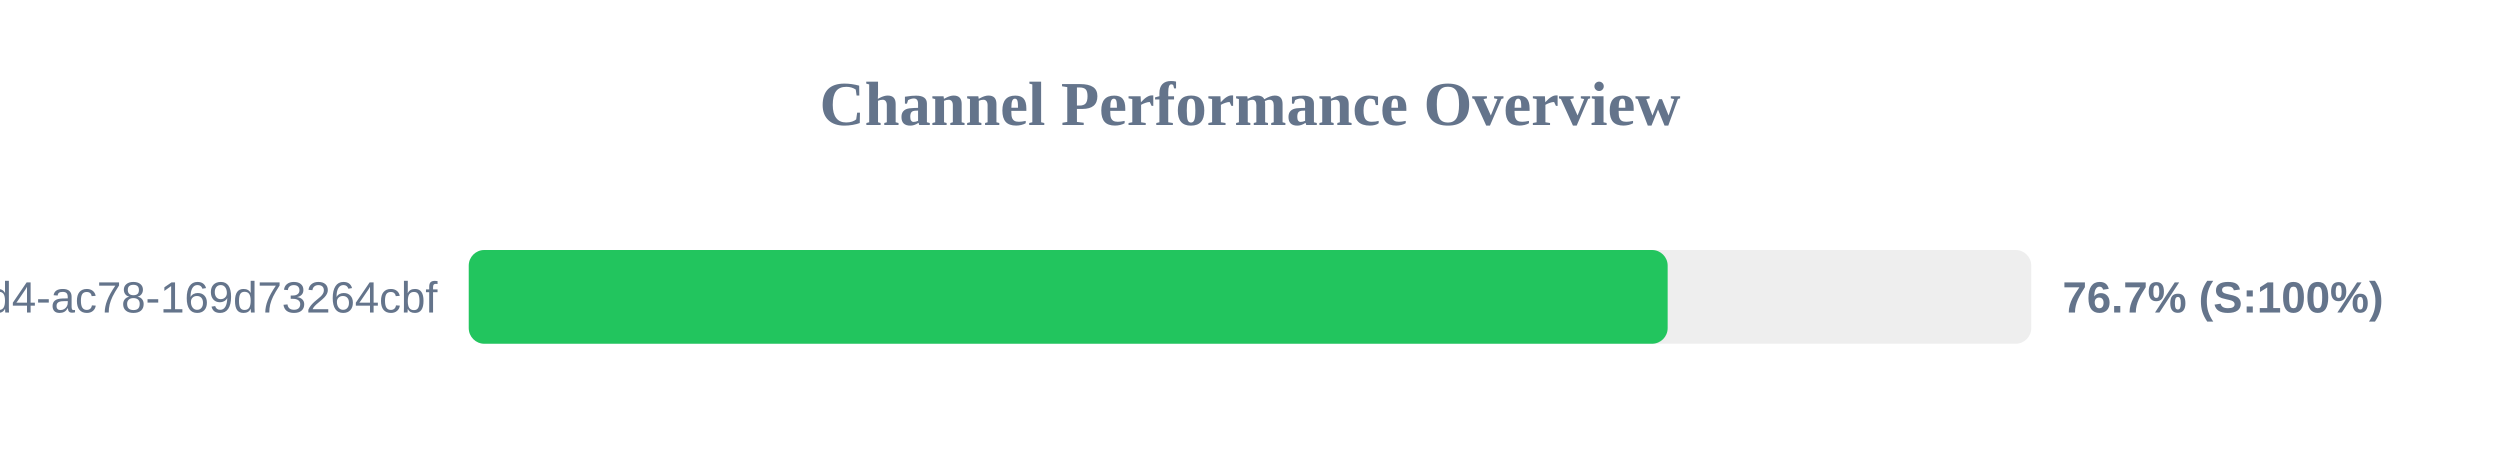
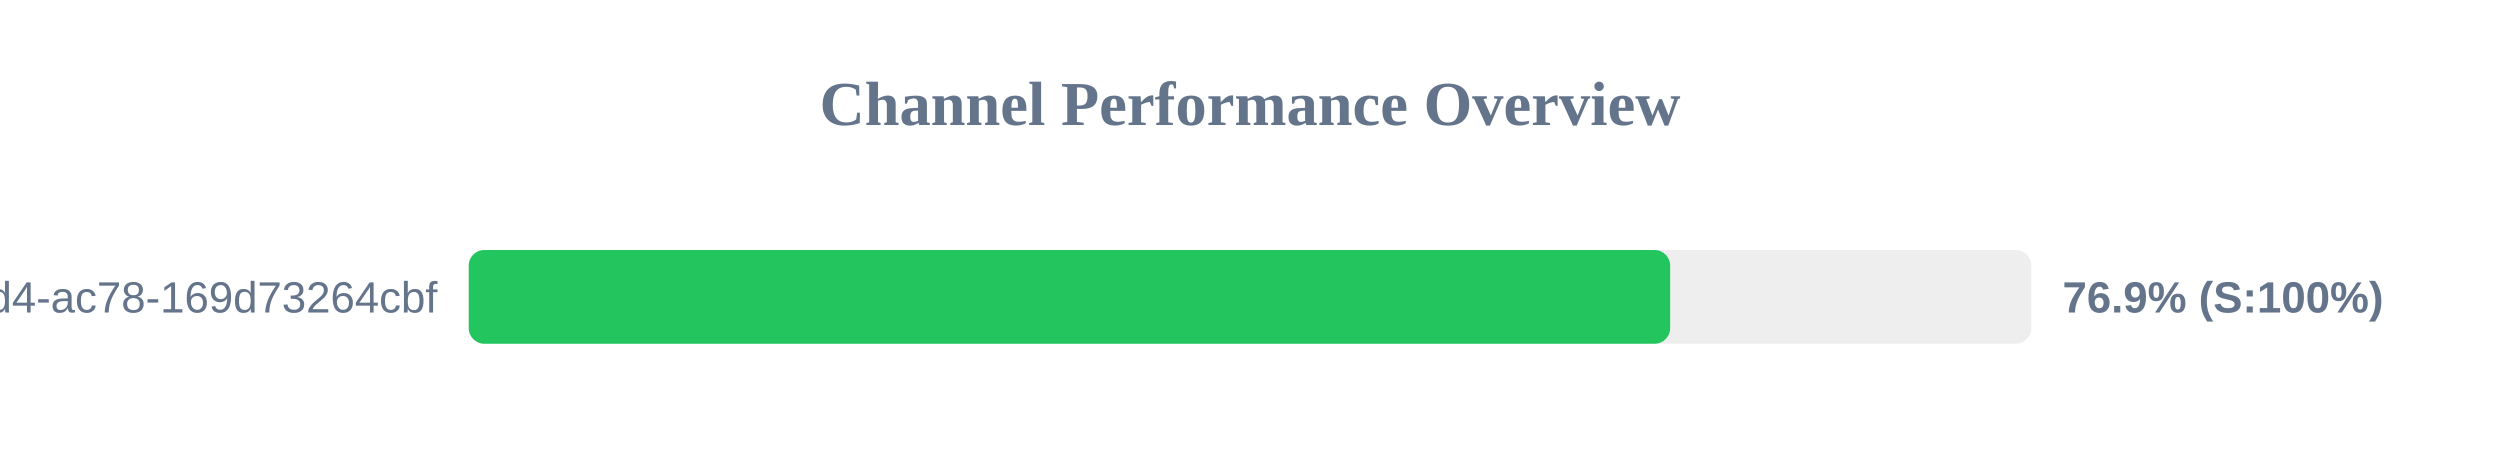
<svg xmlns="http://www.w3.org/2000/svg" width="800" height="150" version="1.1">
  <style>
        .row { font: 14px Arial; fill: #64748b; }
        .score { font: bold 14px Arial; fill: #64748b; }
    </style>
  <text x="400" y="40" text-anchor="middle" font-size="20px" font-weight="bold" fill="#64748b">Channel Performance Overview</text>
  <rect x="150" y="80" width="500" height="30" fill="#eee" rx="5" />
-   <rect x="150" y="80" width="383.65" height="30" fill="#22c55e" rx="5" />
+   <rect x="150" y="80" width="384.45" height="30" fill="#22c55e" rx="5" />
  <text x="140" y="100" text-anchor="end" class="row">?uuid=48c2c901-72e6-46d4-ac78-169d73264cbf</text>
-   <text x="660" y="100" text-anchor="start" class="score">76.7% (S:100%)</text>
+   <text x="660" y="100" text-anchor="start" class="score">76.9% (S:100%)</text>
</svg>
